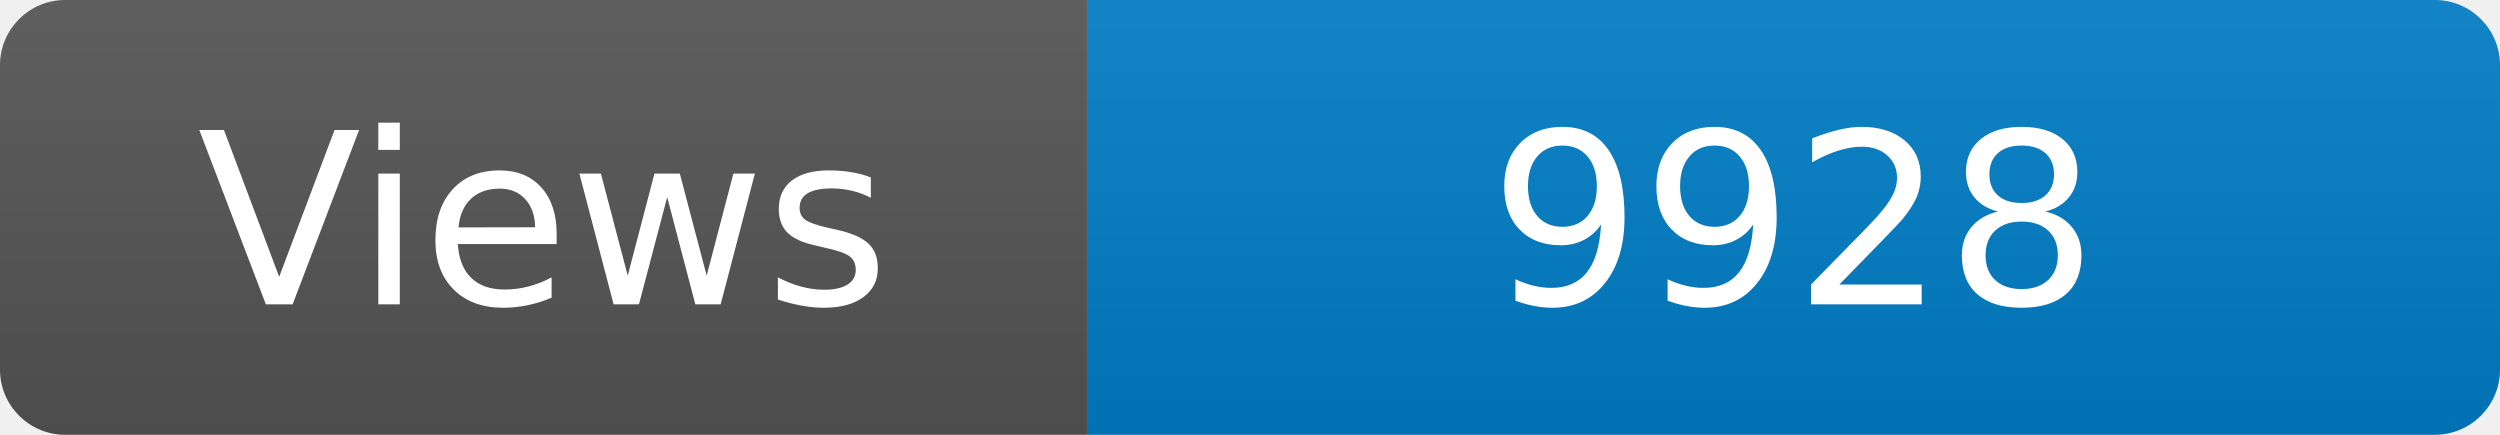
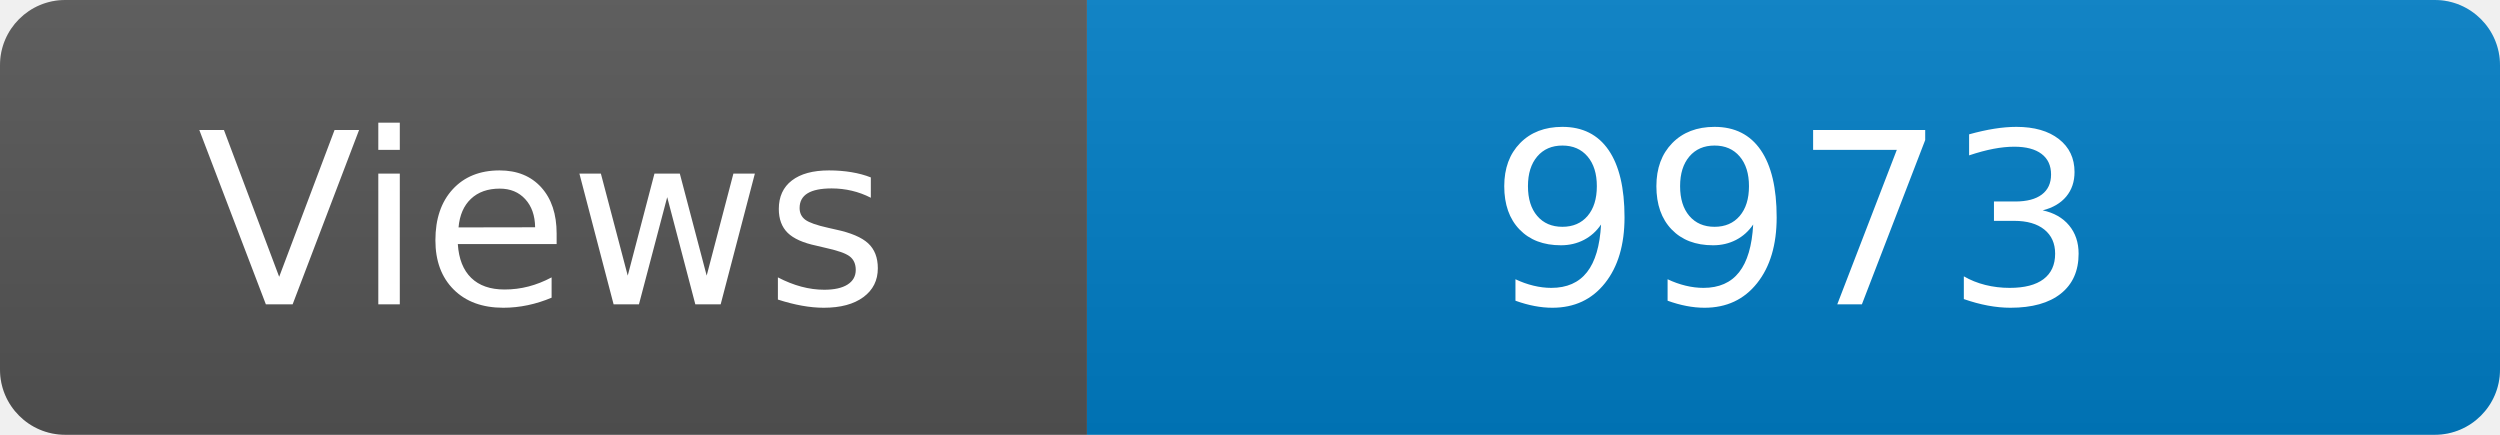
<svg xmlns="http://www.w3.org/2000/svg" width="115" height="20" role="img" aria-label="Maintained?: yes">
  <linearGradient id="s" x2="0" y2="100%">
    <stop offset="0" stop-color="#bbb" stop-opacity=".1" />
    <stop offset="1" stop-opacity=".1" />
  </linearGradient>
  <clipPath id="r">
    <rect width="115" height="20" rx="3" fill="#fff" />
  </clipPath>
  <g clip-path="url(#r)">
    <rect width="50" height="20" fill="#555" />
    <rect x="50" width="160" height="20" fill="#007ec6" />
    <rect width="115" height="20" fill="url(#s)" />
  </g>
  <g fill="#fff" text-anchor="middle" font-family="Verdana,Geneva,DejaVu Sans,sans-serif" font-size="110">
    <text x="250" y="140" transform="scale(.1)" fill="#fff">Views</text>
-     <text x="825" y="140" transform="scale(.1)" fill="#fff">9928</text>
+     <text x="825" y="140" transform="scale(.1)" fill="#fff">9973</text>
  </g>
</svg>
